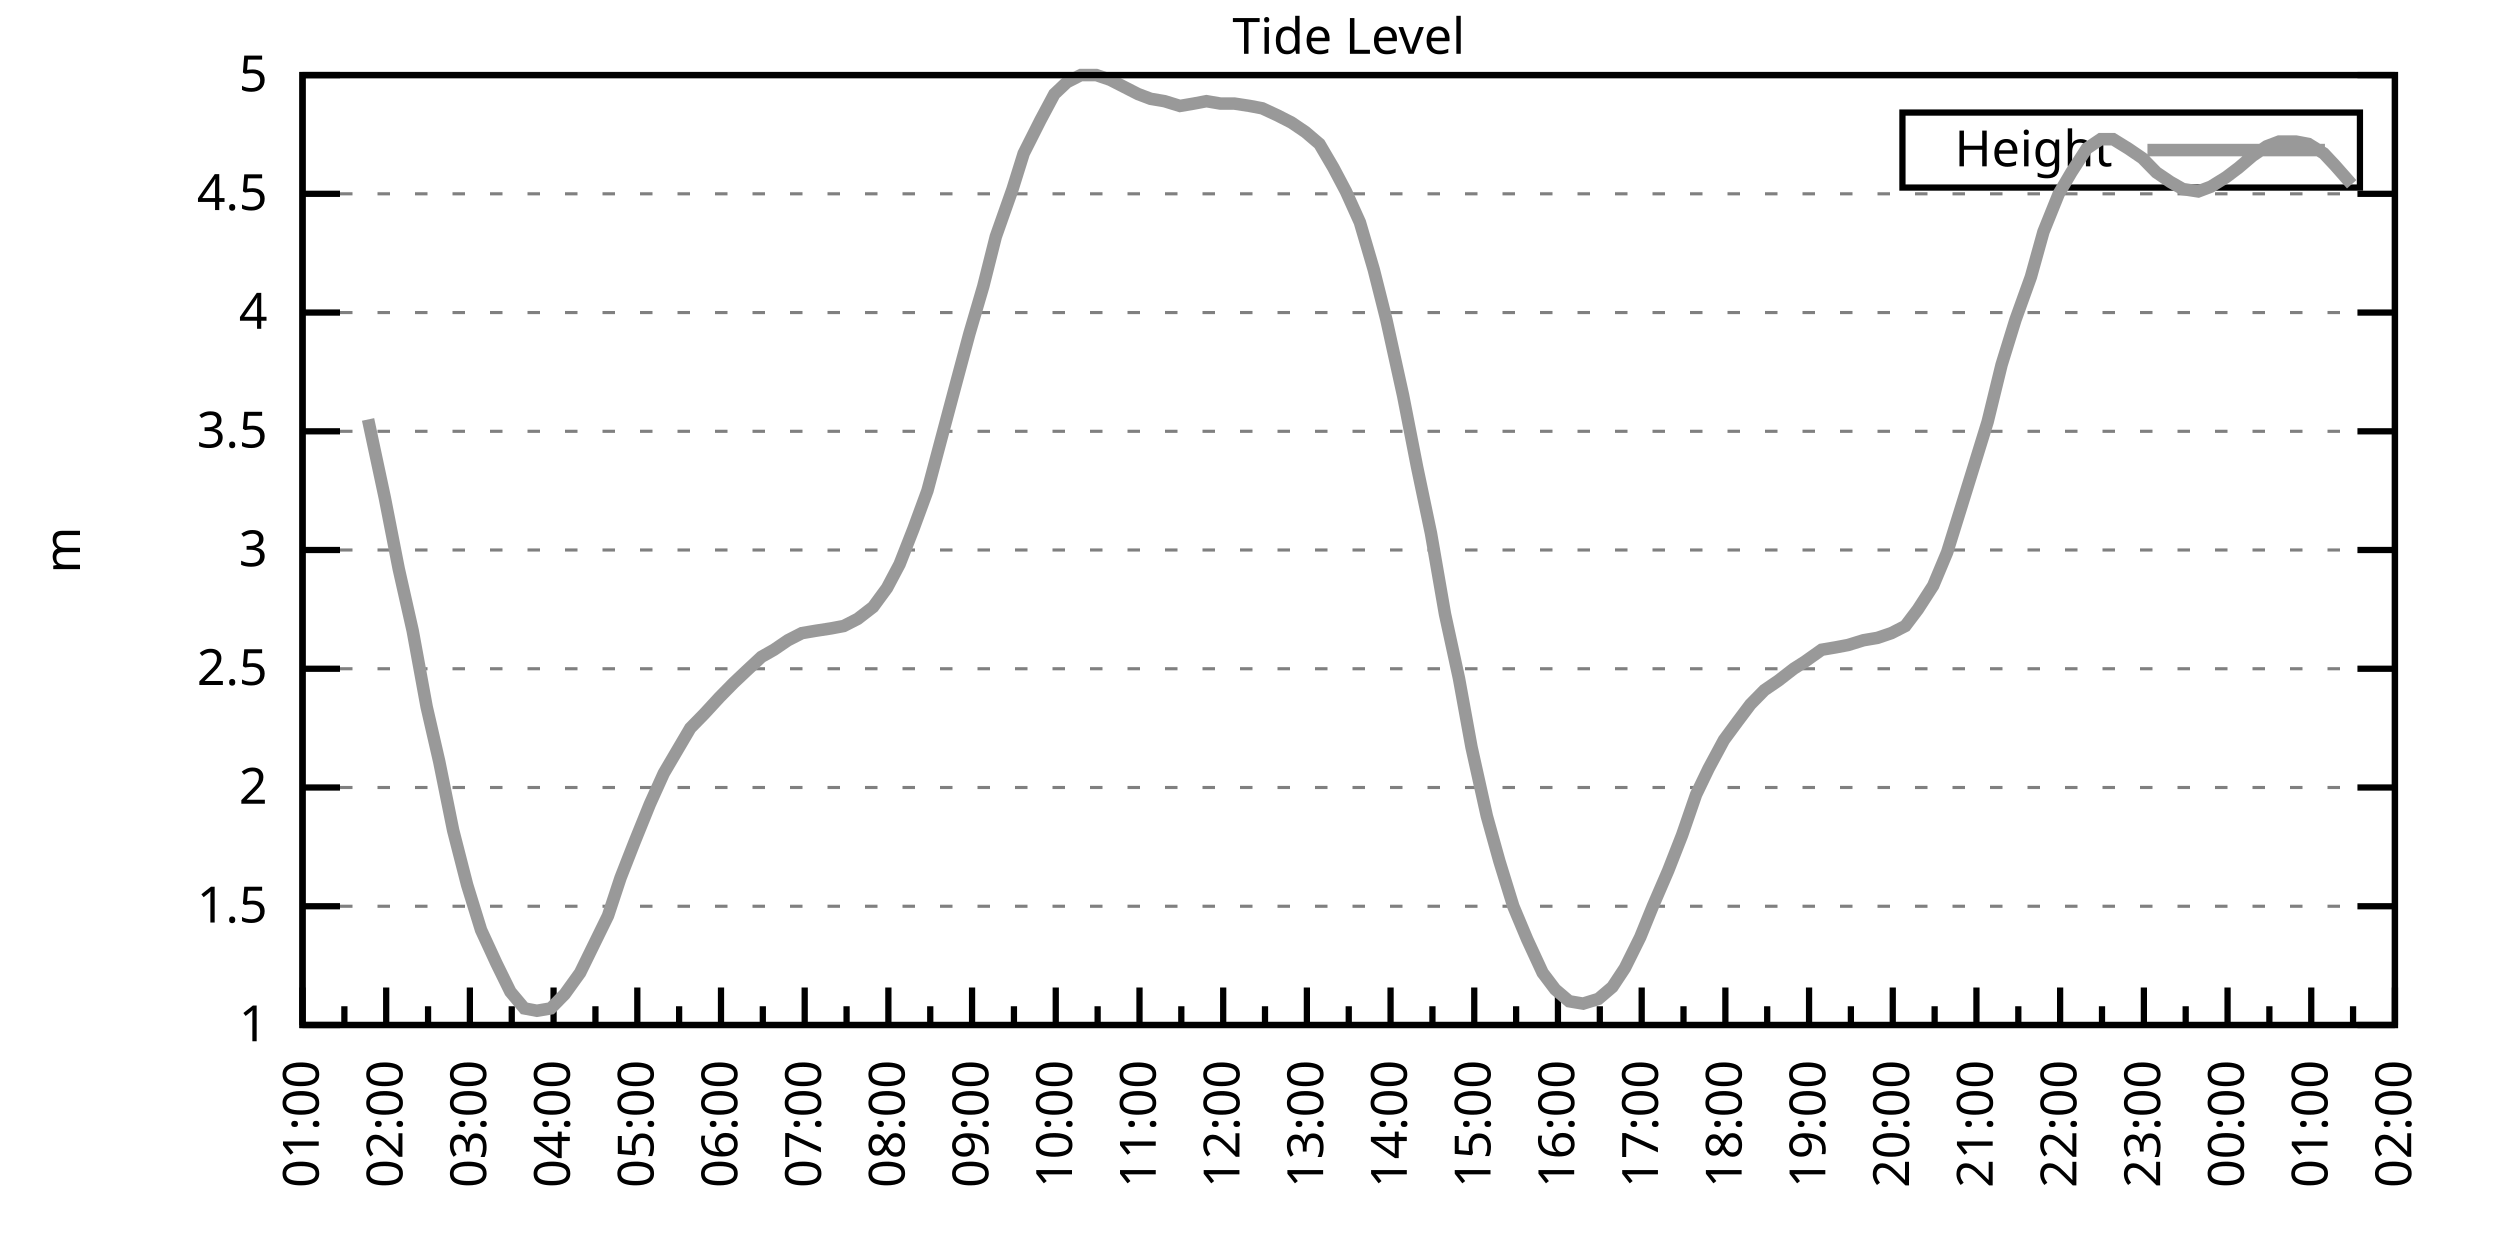
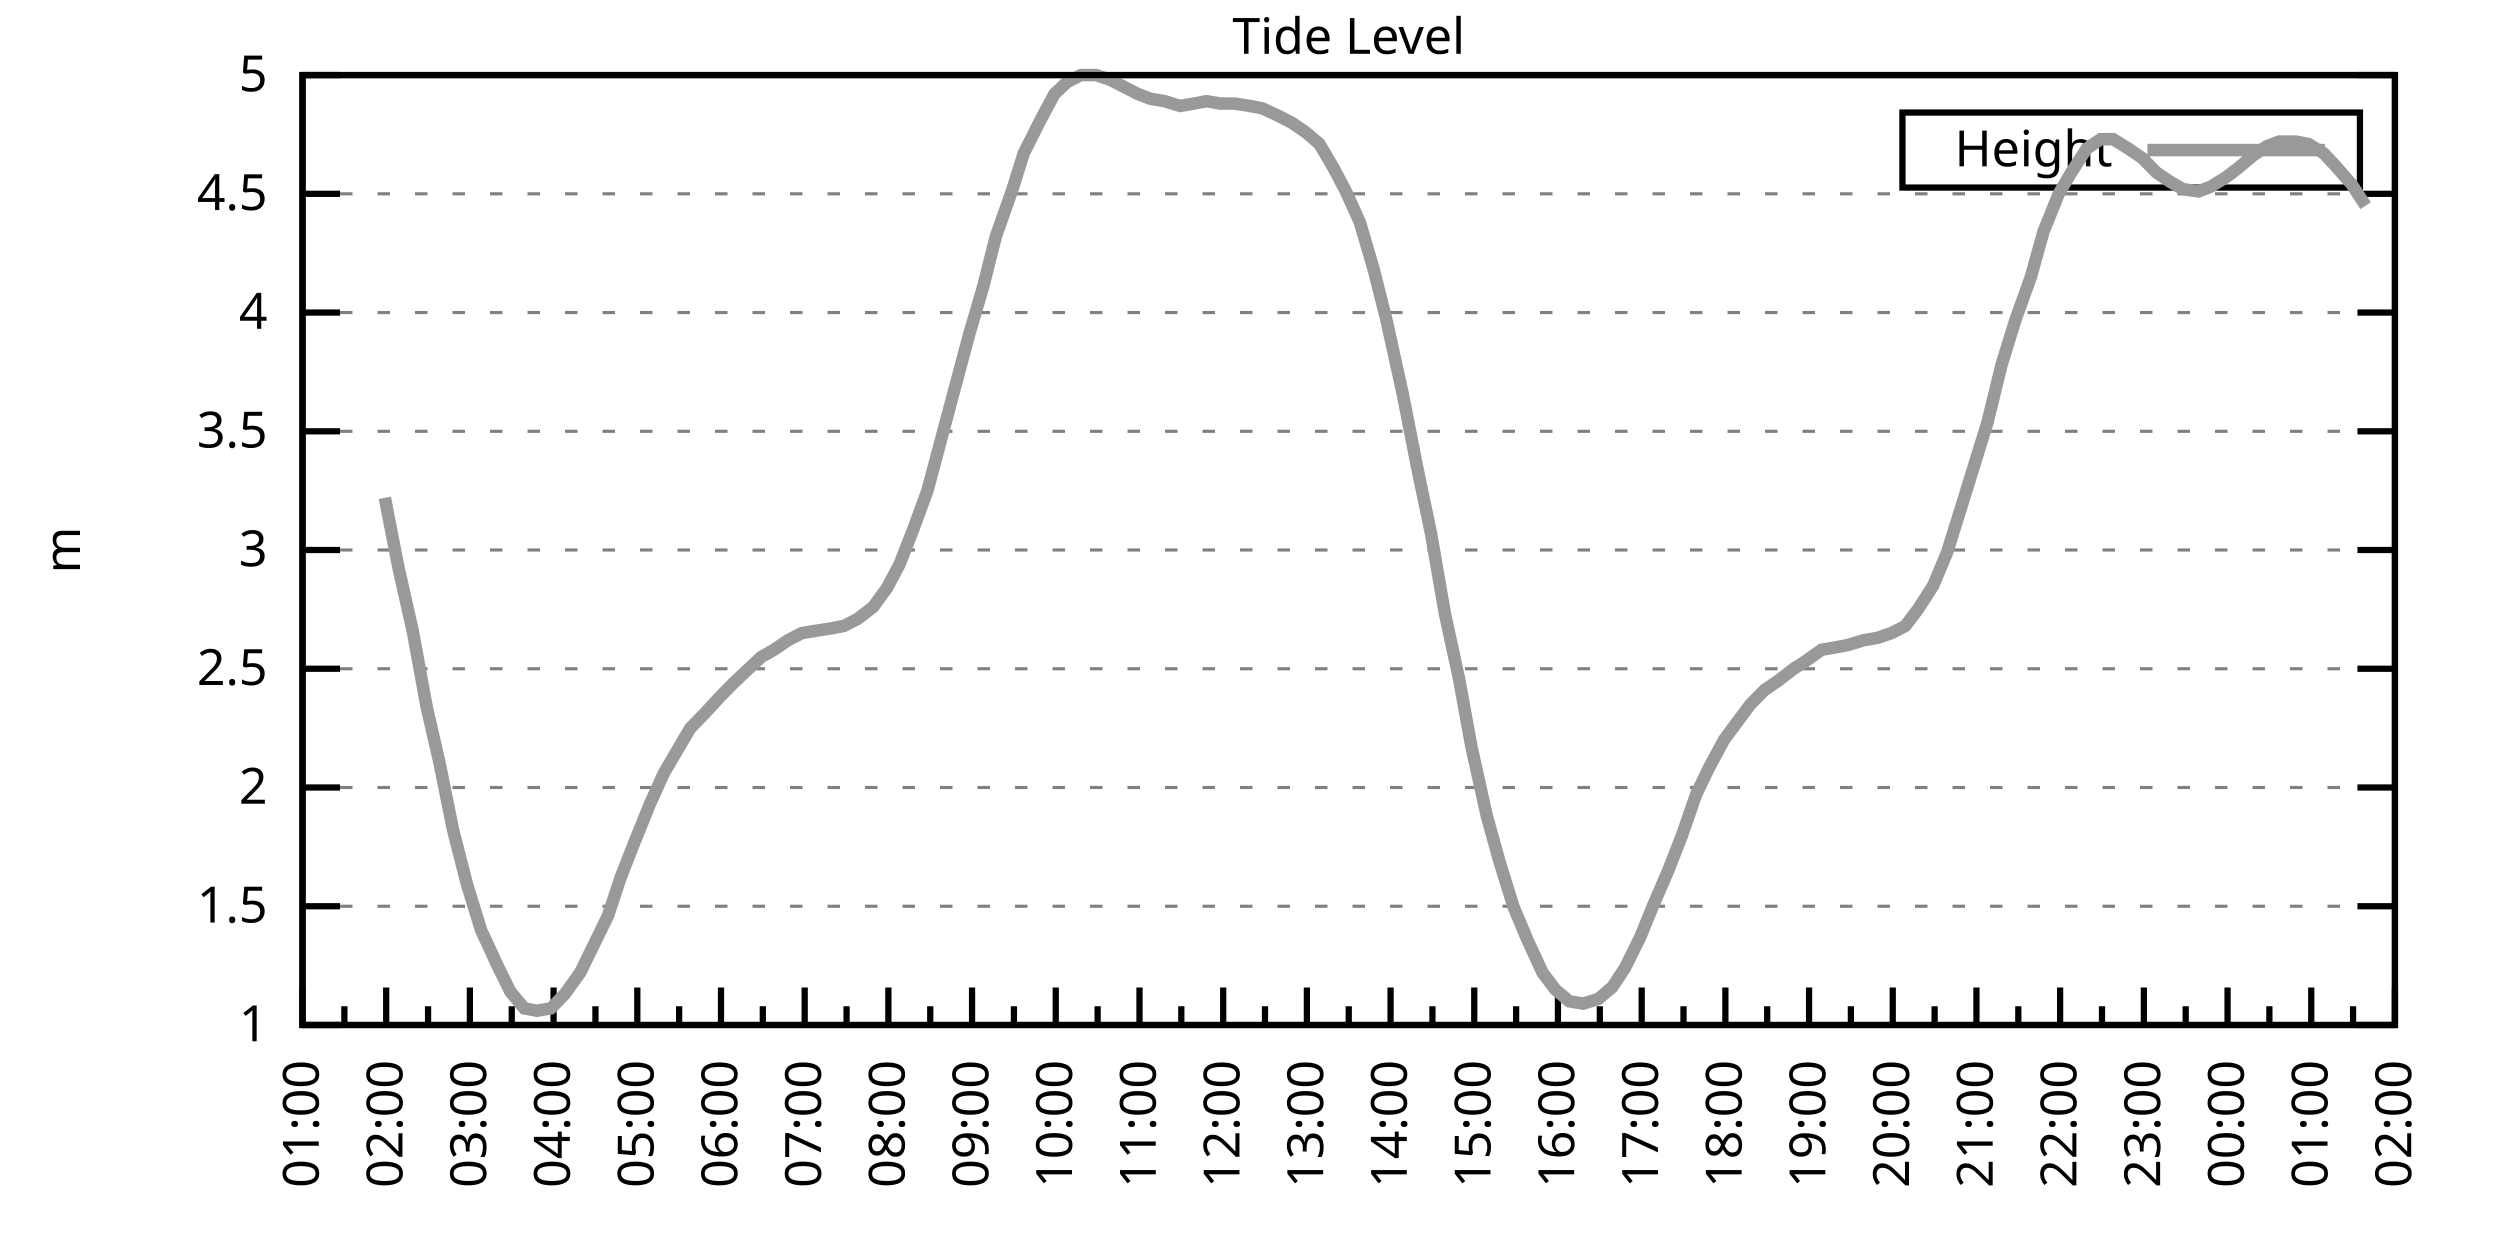
<svg xmlns="http://www.w3.org/2000/svg" xmlns:xlink="http://www.w3.org/1999/xlink" width="400" height="200" viewBox="0 0 400 200">
  <g id="gnuplot_canvas">
    <rect x="0" y="0" width="400" height="200" fill="none" />
    <defs>
      <circle id="gpDot" r="0.5" stroke-width="0.5" stroke="currentColor" />
      <path id="gpPt0" stroke-width="0.333" stroke="currentColor" d="M-1,0 h2 M0,-1 v2" />
      <path id="gpPt1" stroke-width="0.333" stroke="currentColor" d="M-1,-1 L1,1 M1,-1 L-1,1" />
      <path id="gpPt2" stroke-width="0.333" stroke="currentColor" d="M-1,0 L1,0 M0,-1 L0,1 M-1,-1 L1,1 M-1,1 L1,-1" />
      <rect id="gpPt3" stroke-width="0.333" stroke="currentColor" x="-1" y="-1" width="2" height="2" />
      <rect id="gpPt4" stroke-width="0.333" stroke="currentColor" fill="currentColor" x="-1" y="-1" width="2" height="2" />
      <circle id="gpPt5" stroke-width="0.333" stroke="currentColor" cx="0" cy="0" r="1" />
      <use xlink:href="#gpPt5" id="gpPt6" fill="currentColor" stroke="none" />
      <path id="gpPt7" stroke-width="0.333" stroke="currentColor" d="M0,-1.33 L-1.33,0.67 L1.33,0.67 z" />
      <use xlink:href="#gpPt7" id="gpPt8" fill="currentColor" stroke="none" />
      <use xlink:href="#gpPt7" id="gpPt9" stroke="currentColor" transform="rotate(180)" />
      <use xlink:href="#gpPt9" id="gpPt10" fill="currentColor" stroke="none" />
      <use xlink:href="#gpPt3" id="gpPt11" stroke="currentColor" transform="rotate(45)" />
      <use xlink:href="#gpPt11" id="gpPt12" fill="currentColor" stroke="none" />
      <path id="gpPt13" stroke-width="0.333" stroke="currentColor" d="M0,1.330 L1.265,0.411 L0.782,-1.067 L-0.782,-1.076 L-1.265,0.411 z" />
      <use xlink:href="#gpPt13" id="gpPt14" fill="currentColor" stroke="none" />
      <filter id="textbox" filterUnits="objectBoundingBox" x="0" y="0" height="1" width="1">
        <feFlood flood-color="white" flood-opacity="1" result="bgnd" />
        <feComposite in="SourceGraphic" in2="bgnd" operator="atop" />
      </filter>
      <filter id="greybox" filterUnits="objectBoundingBox" x="0" y="0" height="1" width="1">
        <feFlood flood-color="lightgrey" flood-opacity="1" result="grey" />
        <feComposite in="SourceGraphic" in2="grey" operator="atop" />
      </filter>
    </defs>
    <g fill="none" color="white" stroke="currentColor" stroke-width="1.00" stroke-linecap="butt" stroke-linejoin="miter">
</g>
    <g fill="none" color="black" stroke="currentColor" stroke-width="1.00" stroke-linecap="butt" stroke-linejoin="miter">
      <g stroke="none" shape-rendering="crispEdges">
        <polygon fill="rgb(255, 255, 255)" points="48.40,164.00 383.18,164.00 383.18,12.02 48.40,12.02 " />
      </g>
    </g>
    <g fill="none" color="black" stroke="currentColor" stroke-width="1.00" stroke-linecap="butt" stroke-linejoin="miter">
</g>
    <g fill="none" color="black" stroke="black" stroke-width="0.50" stroke-linecap="butt" stroke-linejoin="miter">
</g>
    <g fill="none" color="gray" stroke="currentColor" stroke-width="0.50" stroke-linecap="butt" stroke-linejoin="miter">
      <path stroke="gray" stroke-dasharray="2,4" class="gridline" d="M48.40,164.00 L383.19,164.00  " />
    </g>
    <g fill="none" color="gray" stroke="gray" stroke-width="1.00" stroke-linecap="butt" stroke-linejoin="miter">
</g>
    <g fill="none" color="black" stroke="currentColor" stroke-width="1.00" stroke-linecap="butt" stroke-linejoin="miter">
      <path stroke="black" d="M48.40,164.00 L54.40,164.00 M383.19,164.00 L377.19,164.00  " />
      <g transform="translate(42.80,166.60)" stroke="none" fill="black" font-family="Sans" font-size="8.00" text-anchor="end">
        <text>
          <tspan font-family="Sans"> 1</tspan>
        </text>
      </g>
    </g>
    <g fill="none" color="black" stroke="currentColor" stroke-width="1.00" stroke-linecap="butt" stroke-linejoin="miter">
</g>
    <g fill="none" color="black" stroke="black" stroke-width="0.50" stroke-linecap="butt" stroke-linejoin="miter">
</g>
    <g fill="none" color="gray" stroke="currentColor" stroke-width="0.50" stroke-linecap="butt" stroke-linejoin="miter">
      <path stroke="gray" stroke-dasharray="2,4" class="gridline" d="M48.40,145.00 L383.19,145.00  " />
    </g>
    <g fill="none" color="gray" stroke="gray" stroke-width="1.00" stroke-linecap="butt" stroke-linejoin="miter">
</g>
    <g fill="none" color="black" stroke="currentColor" stroke-width="1.00" stroke-linecap="butt" stroke-linejoin="miter">
      <path stroke="black" d="M48.40,145.00 L54.40,145.00 M383.19,145.00 L377.19,145.00  " />
      <g transform="translate(42.80,147.60)" stroke="none" fill="black" font-family="Sans" font-size="8.00" text-anchor="end">
        <text>
          <tspan font-family="Sans"> 1.5</tspan>
        </text>
      </g>
    </g>
    <g fill="none" color="black" stroke="currentColor" stroke-width="1.00" stroke-linecap="butt" stroke-linejoin="miter">
</g>
    <g fill="none" color="black" stroke="black" stroke-width="0.50" stroke-linecap="butt" stroke-linejoin="miter">
</g>
    <g fill="none" color="gray" stroke="currentColor" stroke-width="0.50" stroke-linecap="butt" stroke-linejoin="miter">
      <path stroke="gray" stroke-dasharray="2,4" class="gridline" d="M48.40,126.00 L383.19,126.00  " />
    </g>
    <g fill="none" color="gray" stroke="gray" stroke-width="1.00" stroke-linecap="butt" stroke-linejoin="miter">
</g>
    <g fill="none" color="black" stroke="currentColor" stroke-width="1.00" stroke-linecap="butt" stroke-linejoin="miter">
      <path stroke="black" d="M48.40,126.00 L54.40,126.00 M383.19,126.00 L377.19,126.00  " />
      <g transform="translate(42.80,128.60)" stroke="none" fill="black" font-family="Sans" font-size="8.00" text-anchor="end">
        <text>
          <tspan font-family="Sans"> 2</tspan>
        </text>
      </g>
    </g>
    <g fill="none" color="black" stroke="currentColor" stroke-width="1.00" stroke-linecap="butt" stroke-linejoin="miter">
</g>
    <g fill="none" color="black" stroke="black" stroke-width="0.50" stroke-linecap="butt" stroke-linejoin="miter">
</g>
    <g fill="none" color="gray" stroke="currentColor" stroke-width="0.50" stroke-linecap="butt" stroke-linejoin="miter">
      <path stroke="gray" stroke-dasharray="2,4" class="gridline" d="M48.40,107.00 L383.19,107.00  " />
    </g>
    <g fill="none" color="gray" stroke="gray" stroke-width="1.00" stroke-linecap="butt" stroke-linejoin="miter">
</g>
    <g fill="none" color="black" stroke="currentColor" stroke-width="1.00" stroke-linecap="butt" stroke-linejoin="miter">
      <path stroke="black" d="M48.40,107.00 L54.40,107.00 M383.19,107.00 L377.19,107.00  " />
      <g transform="translate(42.80,109.60)" stroke="none" fill="black" font-family="Sans" font-size="8.00" text-anchor="end">
        <text>
          <tspan font-family="Sans"> 2.5</tspan>
        </text>
      </g>
    </g>
    <g fill="none" color="black" stroke="currentColor" stroke-width="1.00" stroke-linecap="butt" stroke-linejoin="miter">
</g>
    <g fill="none" color="black" stroke="black" stroke-width="0.50" stroke-linecap="butt" stroke-linejoin="miter">
</g>
    <g fill="none" color="gray" stroke="currentColor" stroke-width="0.50" stroke-linecap="butt" stroke-linejoin="miter">
      <path stroke="gray" stroke-dasharray="2,4" class="gridline" d="M48.40,88.00 L383.19,88.00  " />
    </g>
    <g fill="none" color="gray" stroke="gray" stroke-width="1.00" stroke-linecap="butt" stroke-linejoin="miter">
</g>
    <g fill="none" color="black" stroke="currentColor" stroke-width="1.00" stroke-linecap="butt" stroke-linejoin="miter">
      <path stroke="black" d="M48.40,88.00 L54.40,88.00 M383.19,88.00 L377.19,88.00  " />
      <g transform="translate(42.80,90.60)" stroke="none" fill="black" font-family="Sans" font-size="8.00" text-anchor="end">
        <text>
          <tspan font-family="Sans"> 3</tspan>
        </text>
      </g>
    </g>
    <g fill="none" color="black" stroke="currentColor" stroke-width="1.00" stroke-linecap="butt" stroke-linejoin="miter">
</g>
    <g fill="none" color="black" stroke="black" stroke-width="0.50" stroke-linecap="butt" stroke-linejoin="miter">
</g>
    <g fill="none" color="gray" stroke="currentColor" stroke-width="0.50" stroke-linecap="butt" stroke-linejoin="miter">
      <path stroke="gray" stroke-dasharray="2,4" class="gridline" d="M48.40,69.01 L383.19,69.01  " />
    </g>
    <g fill="none" color="gray" stroke="gray" stroke-width="1.00" stroke-linecap="butt" stroke-linejoin="miter">
</g>
    <g fill="none" color="black" stroke="currentColor" stroke-width="1.00" stroke-linecap="butt" stroke-linejoin="miter">
      <path stroke="black" d="M48.40,69.01 L54.40,69.01 M383.19,69.01 L377.19,69.01  " />
      <g transform="translate(42.80,71.61)" stroke="none" fill="black" font-family="Sans" font-size="8.00" text-anchor="end">
        <text>
          <tspan font-family="Sans"> 3.5</tspan>
        </text>
      </g>
    </g>
    <g fill="none" color="black" stroke="currentColor" stroke-width="1.00" stroke-linecap="butt" stroke-linejoin="miter">
</g>
    <g fill="none" color="black" stroke="black" stroke-width="0.50" stroke-linecap="butt" stroke-linejoin="miter">
</g>
    <g fill="none" color="gray" stroke="currentColor" stroke-width="0.50" stroke-linecap="butt" stroke-linejoin="miter">
      <path stroke="gray" stroke-dasharray="2,4" class="gridline" d="M48.40,50.01 L383.19,50.01  " />
    </g>
    <g fill="none" color="gray" stroke="gray" stroke-width="1.00" stroke-linecap="butt" stroke-linejoin="miter">
</g>
    <g fill="none" color="black" stroke="currentColor" stroke-width="1.00" stroke-linecap="butt" stroke-linejoin="miter">
      <path stroke="black" d="M48.40,50.01 L54.40,50.01 M383.19,50.01 L377.19,50.01  " />
      <g transform="translate(42.80,52.61)" stroke="none" fill="black" font-family="Sans" font-size="8.00" text-anchor="end">
        <text>
          <tspan font-family="Sans"> 4</tspan>
        </text>
      </g>
    </g>
    <g fill="none" color="black" stroke="currentColor" stroke-width="1.00" stroke-linecap="butt" stroke-linejoin="miter">
</g>
    <g fill="none" color="black" stroke="black" stroke-width="0.50" stroke-linecap="butt" stroke-linejoin="miter">
</g>
    <g fill="none" color="gray" stroke="currentColor" stroke-width="0.50" stroke-linecap="butt" stroke-linejoin="miter">
      <path stroke="gray" stroke-dasharray="2,4" class="gridline" d="M48.40,31.01 L383.19,31.01  " />
    </g>
    <g fill="none" color="gray" stroke="gray" stroke-width="1.00" stroke-linecap="butt" stroke-linejoin="miter">
</g>
    <g fill="none" color="black" stroke="currentColor" stroke-width="1.00" stroke-linecap="butt" stroke-linejoin="miter">
      <path stroke="black" d="M48.40,31.01 L54.40,31.01 M383.19,31.01 L377.19,31.01  " />
      <g transform="translate(42.80,33.61)" stroke="none" fill="black" font-family="Sans" font-size="8.00" text-anchor="end">
        <text>
          <tspan font-family="Sans"> 4.5</tspan>
        </text>
      </g>
    </g>
    <g fill="none" color="black" stroke="currentColor" stroke-width="1.00" stroke-linecap="butt" stroke-linejoin="miter">
</g>
    <g fill="none" color="black" stroke="black" stroke-width="0.50" stroke-linecap="butt" stroke-linejoin="miter">
</g>
    <g fill="none" color="gray" stroke="currentColor" stroke-width="0.50" stroke-linecap="butt" stroke-linejoin="miter">
      <path stroke="gray" stroke-dasharray="2,4" class="gridline" d="M48.40,12.01 L383.19,12.01  " />
    </g>
    <g fill="none" color="gray" stroke="gray" stroke-width="1.00" stroke-linecap="butt" stroke-linejoin="miter">
</g>
    <g fill="none" color="black" stroke="currentColor" stroke-width="1.00" stroke-linecap="butt" stroke-linejoin="miter">
      <path stroke="black" d="M48.40,12.01 L54.40,12.01 M383.19,12.01 L377.19,12.01  " />
      <g transform="translate(42.80,14.61)" stroke="none" fill="black" font-family="Sans" font-size="8.00" text-anchor="end">
        <text>
          <tspan font-family="Sans"> 5</tspan>
        </text>
      </g>
    </g>
    <g fill="none" color="black" stroke="currentColor" stroke-width="1.00" stroke-linecap="butt" stroke-linejoin="miter">
      <path stroke="black" d="M48.40,164.00 L48.40,158.00  " />
      <g transform="translate(51.00,169.60) rotate(270)" stroke="none" fill="black" font-family="Sans" font-size="8.00" text-anchor="end">
        <text>
          <tspan font-family="Sans">01:00</tspan>
        </text>
      </g>
    </g>
    <g fill="none" color="black" stroke="currentColor" stroke-width="1.00" stroke-linecap="butt" stroke-linejoin="miter">
      <path stroke="black" d="M55.10,164.00 L55.10,161.00 M61.79,164.00 L61.79,158.00  " />
      <g transform="translate(64.39,169.60) rotate(270)" stroke="none" fill="black" font-family="Sans" font-size="8.00" text-anchor="end">
        <text>
          <tspan font-family="Sans">02:00</tspan>
        </text>
      </g>
    </g>
    <g fill="none" color="black" stroke="currentColor" stroke-width="1.00" stroke-linecap="butt" stroke-linejoin="miter">
      <path stroke="black" d="M68.49,164.00 L68.49,161.00 M75.18,164.00 L75.18,158.00  " />
      <g transform="translate(77.78,169.60) rotate(270)" stroke="none" fill="black" font-family="Sans" font-size="8.00" text-anchor="end">
        <text>
          <tspan font-family="Sans">03:00</tspan>
        </text>
      </g>
    </g>
    <g fill="none" color="black" stroke="currentColor" stroke-width="1.00" stroke-linecap="butt" stroke-linejoin="miter">
      <path stroke="black" d="M81.88,164.00 L81.88,161.00 M88.57,164.00 L88.57,158.00  " />
      <g transform="translate(91.17,169.60) rotate(270)" stroke="none" fill="black" font-family="Sans" font-size="8.00" text-anchor="end">
        <text>
          <tspan font-family="Sans">04:00</tspan>
        </text>
      </g>
    </g>
    <g fill="none" color="black" stroke="currentColor" stroke-width="1.00" stroke-linecap="butt" stroke-linejoin="miter">
      <path stroke="black" d="M95.27,164.00 L95.27,161.00 M101.97,164.00 L101.97,158.00  " />
      <g transform="translate(104.57,169.60) rotate(270)" stroke="none" fill="black" font-family="Sans" font-size="8.00" text-anchor="end">
        <text>
          <tspan font-family="Sans">05:00</tspan>
        </text>
      </g>
    </g>
    <g fill="none" color="black" stroke="currentColor" stroke-width="1.00" stroke-linecap="butt" stroke-linejoin="miter">
      <path stroke="black" d="M108.66,164.00 L108.66,161.00 M115.36,164.00 L115.36,158.00  " />
      <g transform="translate(117.96,169.60) rotate(270)" stroke="none" fill="black" font-family="Sans" font-size="8.00" text-anchor="end">
        <text>
          <tspan font-family="Sans">06:00</tspan>
        </text>
      </g>
    </g>
    <g fill="none" color="black" stroke="currentColor" stroke-width="1.00" stroke-linecap="butt" stroke-linejoin="miter">
      <path stroke="black" d="M122.05,164.00 L122.05,161.00 M128.75,164.00 L128.75,158.00  " />
      <g transform="translate(131.35,169.60) rotate(270)" stroke="none" fill="black" font-family="Sans" font-size="8.00" text-anchor="end">
        <text>
          <tspan font-family="Sans">07:00</tspan>
        </text>
      </g>
    </g>
    <g fill="none" color="black" stroke="currentColor" stroke-width="1.00" stroke-linecap="butt" stroke-linejoin="miter">
      <path stroke="black" d="M135.45,164.00 L135.45,161.00 M142.14,164.00 L142.14,158.00  " />
      <g transform="translate(144.74,169.60) rotate(270)" stroke="none" fill="black" font-family="Sans" font-size="8.00" text-anchor="end">
        <text>
          <tspan font-family="Sans">08:00</tspan>
        </text>
      </g>
    </g>
    <g fill="none" color="black" stroke="currentColor" stroke-width="1.00" stroke-linecap="butt" stroke-linejoin="miter">
      <path stroke="black" d="M148.84,164.00 L148.84,161.00 M155.53,164.00 L155.53,158.00  " />
      <g transform="translate(158.13,169.60) rotate(270)" stroke="none" fill="black" font-family="Sans" font-size="8.00" text-anchor="end">
        <text>
          <tspan font-family="Sans">09:00</tspan>
        </text>
      </g>
    </g>
    <g fill="none" color="black" stroke="currentColor" stroke-width="1.00" stroke-linecap="butt" stroke-linejoin="miter">
      <path stroke="black" d="M162.23,164.00 L162.23,161.00 M168.92,164.00 L168.92,158.00  " />
      <g transform="translate(171.52,169.60) rotate(270)" stroke="none" fill="black" font-family="Sans" font-size="8.00" text-anchor="end">
        <text>
          <tspan font-family="Sans">10:00</tspan>
        </text>
      </g>
    </g>
    <g fill="none" color="black" stroke="currentColor" stroke-width="1.00" stroke-linecap="butt" stroke-linejoin="miter">
      <path stroke="black" d="M175.62,164.00 L175.62,161.00 M182.32,164.00 L182.32,158.00  " />
      <g transform="translate(184.92,169.60) rotate(270)" stroke="none" fill="black" font-family="Sans" font-size="8.00" text-anchor="end">
        <text>
          <tspan font-family="Sans">11:00</tspan>
        </text>
      </g>
    </g>
    <g fill="none" color="black" stroke="currentColor" stroke-width="1.00" stroke-linecap="butt" stroke-linejoin="miter">
      <path stroke="black" d="M189.01,164.00 L189.01,161.00 M195.71,164.00 L195.71,158.00  " />
      <g transform="translate(198.31,169.60) rotate(270)" stroke="none" fill="black" font-family="Sans" font-size="8.00" text-anchor="end">
        <text>
          <tspan font-family="Sans">12:00</tspan>
        </text>
      </g>
    </g>
    <g fill="none" color="black" stroke="currentColor" stroke-width="1.00" stroke-linecap="butt" stroke-linejoin="miter">
      <path stroke="black" d="M202.40,164.00 L202.40,161.00 M209.10,164.00 L209.10,158.00  " />
      <g transform="translate(211.70,169.60) rotate(270)" stroke="none" fill="black" font-family="Sans" font-size="8.00" text-anchor="end">
        <text>
          <tspan font-family="Sans">13:00</tspan>
        </text>
      </g>
    </g>
    <g fill="none" color="black" stroke="currentColor" stroke-width="1.00" stroke-linecap="butt" stroke-linejoin="miter">
      <path stroke="black" d="M215.80,164.00 L215.80,161.00 M222.49,164.00 L222.49,158.00  " />
      <g transform="translate(225.09,169.60) rotate(270)" stroke="none" fill="black" font-family="Sans" font-size="8.00" text-anchor="end">
        <text>
          <tspan font-family="Sans">14:00</tspan>
        </text>
      </g>
    </g>
    <g fill="none" color="black" stroke="currentColor" stroke-width="1.00" stroke-linecap="butt" stroke-linejoin="miter">
      <path stroke="black" d="M229.19,164.00 L229.19,161.00 M235.88,164.00 L235.88,158.00  " />
      <g transform="translate(238.48,169.60) rotate(270)" stroke="none" fill="black" font-family="Sans" font-size="8.00" text-anchor="end">
        <text>
          <tspan font-family="Sans">15:00</tspan>
        </text>
      </g>
    </g>
    <g fill="none" color="black" stroke="currentColor" stroke-width="1.00" stroke-linecap="butt" stroke-linejoin="miter">
      <path stroke="black" d="M242.58,164.00 L242.58,161.00 M249.27,164.00 L249.27,158.00  " />
      <g transform="translate(251.87,169.60) rotate(270)" stroke="none" fill="black" font-family="Sans" font-size="8.00" text-anchor="end">
        <text>
          <tspan font-family="Sans">16:00</tspan>
        </text>
      </g>
    </g>
    <g fill="none" color="black" stroke="currentColor" stroke-width="1.00" stroke-linecap="butt" stroke-linejoin="miter">
      <path stroke="black" d="M255.97,164.00 L255.97,161.00 M262.67,164.00 L262.67,158.00  " />
      <g transform="translate(265.27,169.60) rotate(270)" stroke="none" fill="black" font-family="Sans" font-size="8.00" text-anchor="end">
        <text>
          <tspan font-family="Sans">17:00</tspan>
        </text>
      </g>
    </g>
    <g fill="none" color="black" stroke="currentColor" stroke-width="1.00" stroke-linecap="butt" stroke-linejoin="miter">
      <path stroke="black" d="M269.36,164.00 L269.36,161.00 M276.06,164.00 L276.06,158.00  " />
      <g transform="translate(278.66,169.60) rotate(270)" stroke="none" fill="black" font-family="Sans" font-size="8.00" text-anchor="end">
        <text>
          <tspan font-family="Sans">18:00</tspan>
        </text>
      </g>
    </g>
    <g fill="none" color="black" stroke="currentColor" stroke-width="1.00" stroke-linecap="butt" stroke-linejoin="miter">
      <path stroke="black" d="M282.75,164.00 L282.75,161.00 M289.45,164.00 L289.45,158.00  " />
      <g transform="translate(292.05,169.60) rotate(270)" stroke="none" fill="black" font-family="Sans" font-size="8.00" text-anchor="end">
        <text>
          <tspan font-family="Sans">19:00</tspan>
        </text>
      </g>
    </g>
    <g fill="none" color="black" stroke="currentColor" stroke-width="1.00" stroke-linecap="butt" stroke-linejoin="miter">
      <path stroke="black" d="M296.14,164.00 L296.14,161.00 M302.84,164.00 L302.84,158.00  " />
      <g transform="translate(305.44,169.60) rotate(270)" stroke="none" fill="black" font-family="Sans" font-size="8.00" text-anchor="end">
        <text>
          <tspan font-family="Sans">20:00</tspan>
        </text>
      </g>
    </g>
    <g fill="none" color="black" stroke="currentColor" stroke-width="1.00" stroke-linecap="butt" stroke-linejoin="miter">
      <path stroke="black" d="M309.54,164.00 L309.54,161.00 M316.23,164.00 L316.23,158.00  " />
      <g transform="translate(318.83,169.60) rotate(270)" stroke="none" fill="black" font-family="Sans" font-size="8.00" text-anchor="end">
        <text>
          <tspan font-family="Sans">21:00</tspan>
        </text>
      </g>
    </g>
    <g fill="none" color="black" stroke="currentColor" stroke-width="1.00" stroke-linecap="butt" stroke-linejoin="miter">
      <path stroke="black" d="M322.93,164.00 L322.93,161.00 M329.62,164.00 L329.62,158.00  " />
      <g transform="translate(332.22,169.60) rotate(270)" stroke="none" fill="black" font-family="Sans" font-size="8.00" text-anchor="end">
        <text>
          <tspan font-family="Sans">22:00</tspan>
        </text>
      </g>
    </g>
    <g fill="none" color="black" stroke="currentColor" stroke-width="1.00" stroke-linecap="butt" stroke-linejoin="miter">
      <path stroke="black" d="M336.32,164.00 L336.32,161.00 M343.02,164.00 L343.02,158.00  " />
      <g transform="translate(345.62,169.60) rotate(270)" stroke="none" fill="black" font-family="Sans" font-size="8.00" text-anchor="end">
        <text>
          <tspan font-family="Sans">23:00</tspan>
        </text>
      </g>
    </g>
    <g fill="none" color="black" stroke="currentColor" stroke-width="1.00" stroke-linecap="butt" stroke-linejoin="miter">
      <path stroke="black" d="M349.71,164.00 L349.71,161.00 M356.41,164.00 L356.41,158.00  " />
      <g transform="translate(359.01,169.60) rotate(270)" stroke="none" fill="black" font-family="Sans" font-size="8.00" text-anchor="end">
        <text>
          <tspan font-family="Sans">00:00</tspan>
        </text>
      </g>
    </g>
    <g fill="none" color="black" stroke="currentColor" stroke-width="1.00" stroke-linecap="butt" stroke-linejoin="miter">
      <path stroke="black" d="M363.10,164.00 L363.10,161.00 M369.80,164.00 L369.80,158.00  " />
      <g transform="translate(372.40,169.60) rotate(270)" stroke="none" fill="black" font-family="Sans" font-size="8.00" text-anchor="end">
        <text>
          <tspan font-family="Sans">01:00</tspan>
        </text>
      </g>
    </g>
    <g fill="none" color="black" stroke="currentColor" stroke-width="1.00" stroke-linecap="butt" stroke-linejoin="miter">
      <path stroke="black" d="M376.49,164.00 L376.49,161.00 M383.19,164.00 L383.19,158.00  " />
      <g transform="translate(385.79,169.60) rotate(270)" stroke="none" fill="black" font-family="Sans" font-size="8.00" text-anchor="end">
        <text>
          <tspan font-family="Sans">02:00</tspan>
        </text>
      </g>
    </g>
    <g fill="none" color="black" stroke="currentColor" stroke-width="1.00" stroke-linecap="butt" stroke-linejoin="miter">
</g>
    <g fill="none" color="black" stroke="currentColor" stroke-width="1.00" stroke-linecap="butt" stroke-linejoin="miter">
      <path stroke="black" d="M48.40,12.01 L48.40,164.00 L383.19,164.00 L383.19,12.01 L48.40,12.01 Z  " />
    </g>
    <g fill="none" color="black" stroke="currentColor" stroke-width="1.00" stroke-linecap="butt" stroke-linejoin="miter">
      <g transform="translate(12.80,88.01) rotate(270)" stroke="none" fill="black" font-family="Sans" font-size="8.00" text-anchor="middle">
        <text>
          <tspan font-family="Sans">m</tspan>
        </text>
      </g>
    </g>
    <g fill="none" color="black" stroke="currentColor" stroke-width="1.00" stroke-linecap="butt" stroke-linejoin="miter">
</g>
    <g fill="none" color="black" stroke="currentColor" stroke-width="1.00" stroke-linecap="butt" stroke-linejoin="miter">
      <path stroke="black" d="M304.39,30.01 L304.39,18.01 L377.59,18.01 L377.59,30.01 L304.39,30.01 Z  " />
    </g>
    <g id="Tide_level_plot_1">
      <g fill="none" color="white" stroke="black" stroke-width="2.00" stroke-linecap="butt" stroke-linejoin="miter">
</g>
      <g fill="none" color="black" stroke="currentColor" stroke-width="2.00" stroke-linecap="butt" stroke-linejoin="miter">
        <g transform="translate(337.99,26.61)" stroke="none" fill="black" font-family="Sans" font-size="8.00" text-anchor="end">
          <text>
            <tspan font-family="Sans">Height</tspan>
          </text>
        </g>
      </g>
      <g fill="none" color="black" stroke="currentColor" stroke-width="2.00" stroke-linecap="butt" stroke-linejoin="miter">
-         <path stroke="rgb(153, 153, 153)" d="M343.59,24.01 L371.99,24.01 M58.89,67.11 L61.57,79.65 L63.80,91.04 L66.03,100.92 L68.26,113.08 L70.27,121.82   L72.50,132.84 L74.74,141.58 L76.97,148.80 L79.42,154.12 L81.66,158.68 L83.89,161.34 L85.90,161.72 L88.13,161.34   L90.36,159.06 L92.82,155.64 L95.05,151.08 L97.28,146.52 L99.29,140.44 L101.52,134.74 L103.98,128.66 L106.21,123.72   L108.44,119.92 L110.45,116.50 L112.68,114.22 L115.13,111.56 L117.37,109.28 L119.38,107.38 L121.83,105.10 L123.84,103.96   L126.07,102.44 L128.30,101.30 L130.54,100.92 L132.99,100.54 L135.00,100.16 L137.23,99.02 L139.69,97.12 L141.92,94.08   L143.93,90.28 L146.16,84.59 L148.39,78.51 L150.62,70.15 L152.85,61.79 L155.09,53.43 L157.32,45.83 L159.33,37.85   L162.01,30.25 L163.79,24.55 L166.47,19.23 L168.70,15.05 L170.71,13.15 L172.94,12.01 L175.40,12.01 L177.63,12.77   L179.86,13.91 L182.09,15.05 L184.10,15.81 L186.33,16.19 L188.79,16.95 L191.02,16.57 L193.03,16.19 L195.26,16.57   L197.49,16.57 L199.95,16.95 L201.96,17.33 L204.41,18.47 L206.64,19.61 L208.88,21.13 L211.11,23.03 L213.34,26.83   L215.35,30.63 L217.58,35.57 L219.81,43.17 L221.82,51.15 L224.50,63.31 L226.73,74.71 L228.96,85.35 L231.20,98.26   L233.43,108.52 L235.44,119.54 L237.89,130.56 L239.90,137.78 L242.13,145.00 L244.36,150.32 L246.82,155.64 L248.83,158.30   L251.06,160.20 L253.29,160.58 L255.75,159.82 L257.98,157.92 L259.99,154.88 L262.44,149.94 L264.45,145.00 L266.91,139.30   L269.14,133.60 L271.37,127.14 L273.38,122.96 L275.83,118.40 L278.07,115.36 L280.07,112.70 L282.31,110.42 L284.54,108.90   L286.99,107.00 L288.78,105.86 L291.46,103.96 L293.69,103.58 L295.70,103.20 L298.15,102.44 L300.39,102.06 L302.62,101.30   L304.85,100.16 L306.86,97.50 L309.31,93.70 L311.54,88.38 L313.55,81.93 L315.79,74.71 L318.02,67.49 L320.25,58.37   L322.48,51.15 L324.94,44.31 L326.95,37.09 L329.40,31.01 L331.41,27.59 L333.86,23.79 L336.10,22.27 L338.10,22.27   L340.56,23.79 L342.79,25.31 L345.02,27.59 L347.26,29.11 L349.26,30.25 L351.72,30.63 L353.73,29.87 L356.18,28.35   L358.19,26.83 L360.42,24.93 L362.66,23.41 L364.66,22.65 L367.34,22.65 L369.35,23.03 L371.81,24.55 L373.59,26.45   L376.27,29.49  " />
+         <path stroke="rgb(153, 153, 153)" d="M343.59,24.01 L371.99,24.01 M61.57,79.65 L63.80,91.04 L66.03,100.92 L68.26,113.08 L70.27,121.82 L72.50,132.84   L74.74,141.58 L76.97,148.80 L79.42,154.12 L81.66,158.68 L83.89,161.34 L85.90,161.72 L88.13,161.34 L90.36,159.06   L92.82,155.64 L95.05,151.08 L97.28,146.52 L99.29,140.44 L101.52,134.74 L103.98,128.66 L106.21,123.72 L108.44,119.92   L110.45,116.50 L112.68,114.22 L115.13,111.56 L117.37,109.28 L119.38,107.38 L121.83,105.10 L123.84,103.96 L126.07,102.44   L128.30,101.30 L130.54,100.92 L132.99,100.54 L135.00,100.16 L137.23,99.02 L139.69,97.12 L141.92,94.08 L143.93,90.28   L146.16,84.59 L148.39,78.51 L150.62,70.15 L152.85,61.79 L155.09,53.43 L157.32,45.83 L159.33,37.85 L162.01,30.25   L163.79,24.55 L166.47,19.23 L168.70,15.05 L170.71,13.15 L172.94,12.01 L175.40,12.01 L177.63,12.77 L179.86,13.91   L182.09,15.05 L184.10,15.81 L186.33,16.19 L188.79,16.95 L191.02,16.57 L193.03,16.19 L195.26,16.57 L197.49,16.57   L199.95,16.95 L201.96,17.33 L204.41,18.47 L206.64,19.61 L208.88,21.13 L211.11,23.03 L213.34,26.83 L215.35,30.63   L217.58,35.57 L219.81,43.17 L221.82,51.15 L224.50,63.31 L226.73,74.71 L228.96,85.35 L231.20,98.26 L233.43,108.52   L235.44,119.54 L237.89,130.56 L239.90,137.78 L242.13,145.00 L244.36,150.32 L246.82,155.64 L248.83,158.30 L251.06,160.20   L253.29,160.58 L255.75,159.82 L257.98,157.92 L259.99,154.88 L262.44,149.94 L264.45,145.00 L266.91,139.30 L269.14,133.60   L271.37,127.14 L273.38,122.96 L275.83,118.40 L278.07,115.36 L280.07,112.70 L282.31,110.42 L284.54,108.90 L286.99,107.00   L288.78,105.86 L291.46,103.96 L293.69,103.58 L295.70,103.20 L298.15,102.44 L300.39,102.06 L302.62,101.30 L304.85,100.16   L306.86,97.50 L309.31,93.70 L311.54,88.38 L313.55,81.93 L315.79,74.71 L318.02,67.49 L320.25,58.37 L322.48,51.15   L324.94,44.31 L326.95,37.09 L329.40,31.01 L331.41,27.59 L333.86,23.79 L336.10,22.27 L338.10,22.27 L340.56,23.79   L342.79,25.31 L345.02,27.59 L347.26,29.11 L349.26,30.25 L351.72,30.63 L353.73,29.87 L356.18,28.35 L358.19,26.83   L360.42,24.93 L362.66,23.41 L364.66,22.65 L367.34,22.65 L369.35,23.03 L371.81,24.55 L373.59,26.45 L376.27,29.49   L378.50,32.91  " />
      </g>
    </g>
    <g fill="none" color="black" stroke="currentColor" stroke-width="2.00" stroke-linecap="butt" stroke-linejoin="miter">
</g>
    <g fill="none" color="black" stroke="black" stroke-width="1.00" stroke-linecap="butt" stroke-linejoin="miter">
</g>
    <g fill="none" color="black" stroke="currentColor" stroke-width="1.00" stroke-linecap="butt" stroke-linejoin="miter">
      <path stroke="black" d="M48.40,12.01 L48.40,164.00 L383.19,164.00 L383.19,12.01 L48.40,12.01 Z  " />
    </g>
    <g fill="none" color="black" stroke="currentColor" stroke-width="1.00" stroke-linecap="butt" stroke-linejoin="miter">
      <g transform="translate(215.79,8.61)" stroke="none" fill="black" font-family="Sans" font-size="8.00" text-anchor="middle">
        <text>
          <tspan font-family="Sans">Tide Level</tspan>
        </text>
      </g>
    </g>
    <g fill="none" color="black" stroke="currentColor" stroke-width="1.00" stroke-linecap="butt" stroke-linejoin="miter">
</g>
  </g>
</svg>
